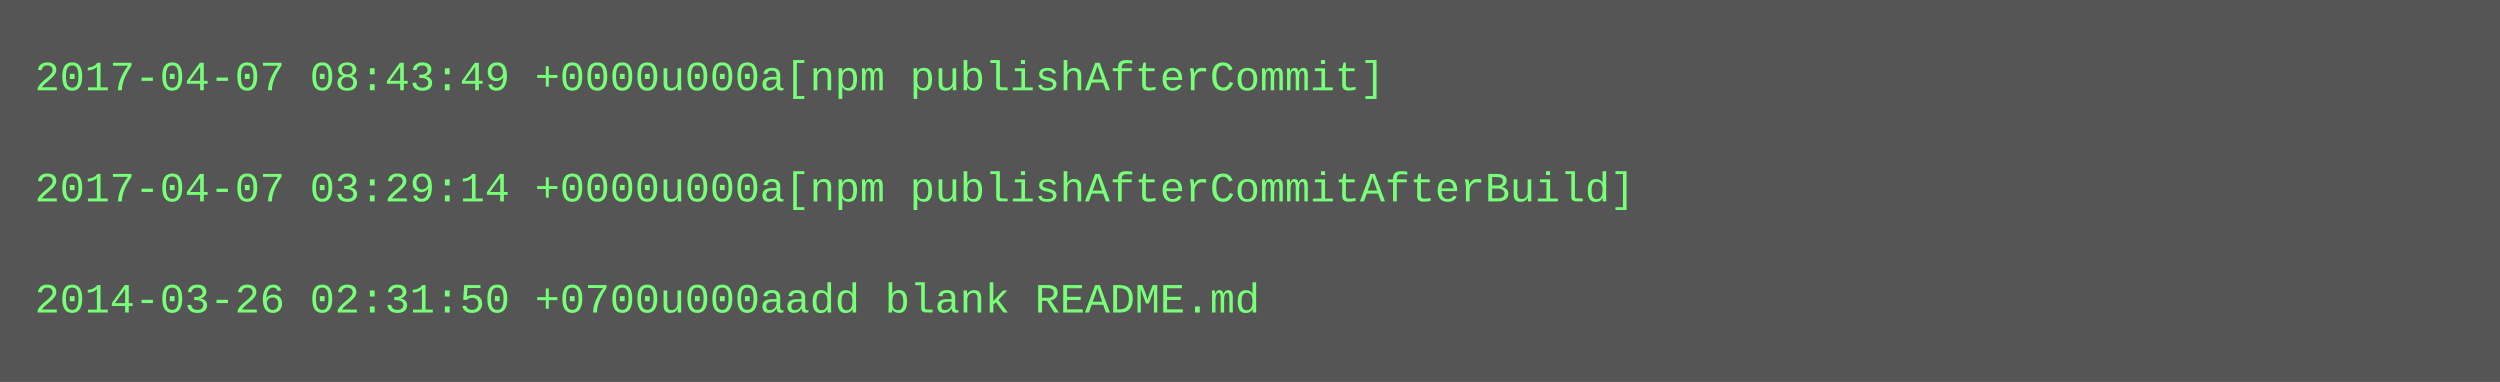
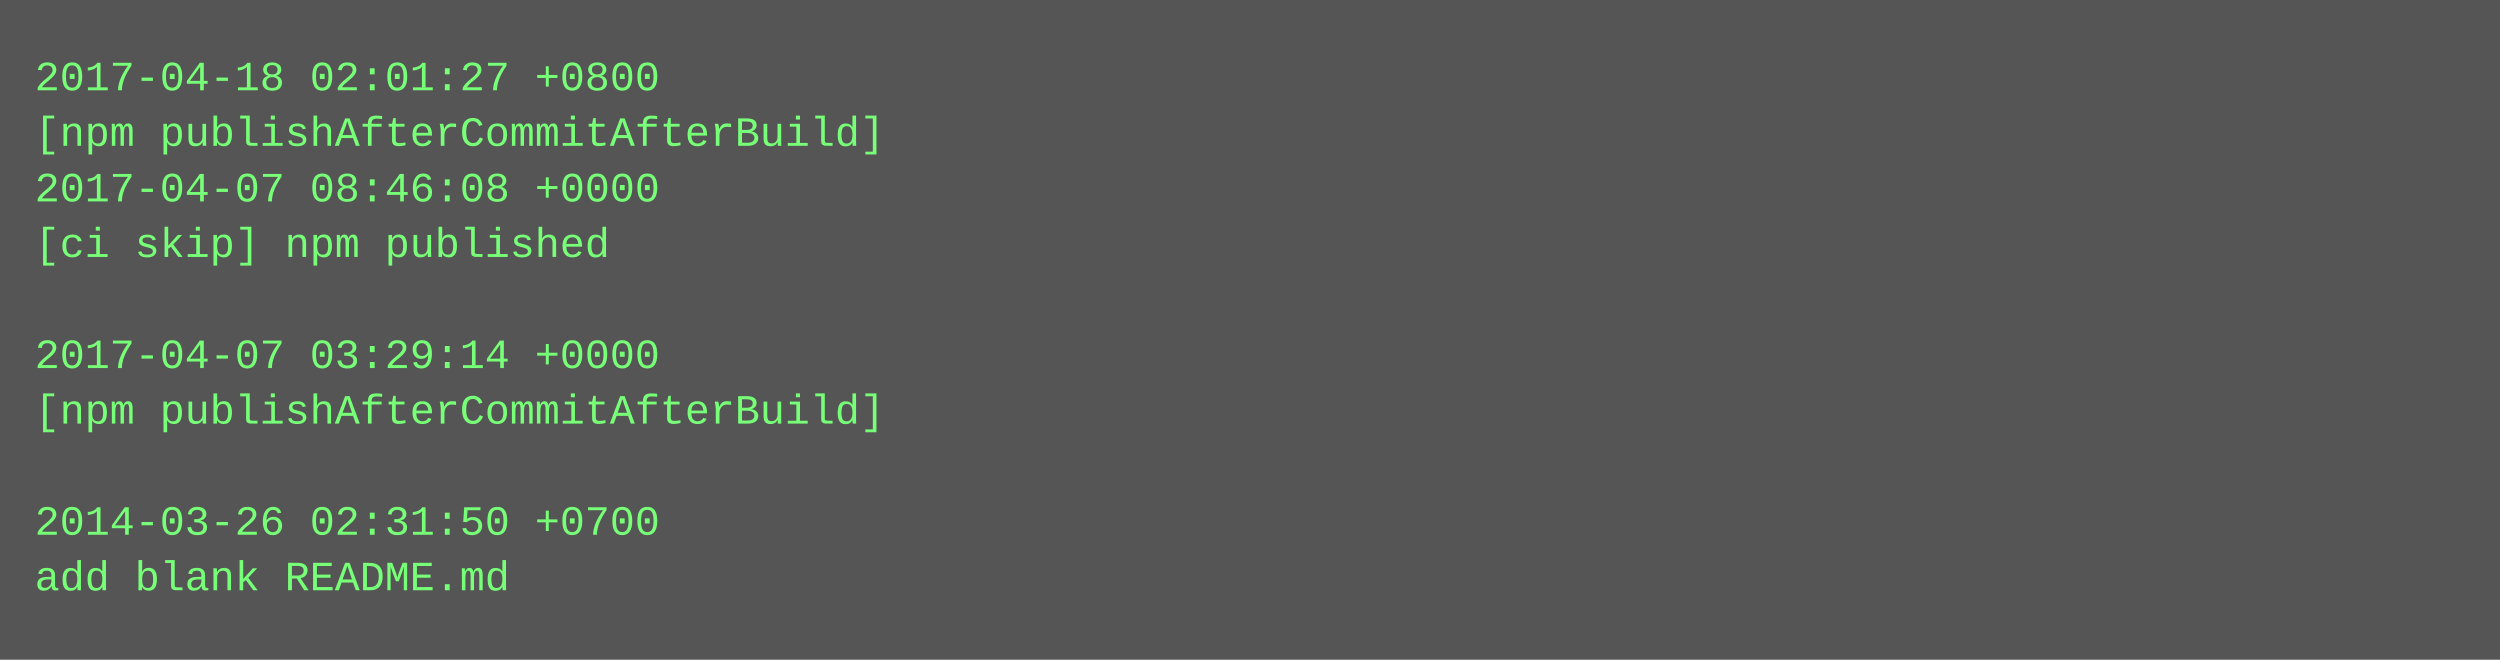
- <svg xmlns="http://www.w3.org/2000/svg" height="110" width="720">
-   <rect height="110" fill="#555" width="720" />
+ <svg xmlns="http://www.w3.org/2000/svg" height="190" width="720">
+   <rect height="190" fill="#555" width="720" />
  <text fill="#7f7" font-family="Courier New" font-size="12" xml:space="preserve">
-     <tspan x="10" y="26">2017-04-07 08:43:49 +0000u000a[npm publishAfterCommit]</tspan>
-     <tspan x="10" y="42" />
-     <tspan x="10" y="58">2017-04-07 03:29:14 +0000u000a[npm publishAfterCommitAfterBuild]</tspan>
-     <tspan x="10" y="74" />
-     <tspan x="10" y="90">2014-03-26 02:31:50 +0700u000aadd blank README.md</tspan>
+     <tspan x="10" y="26">2017-04-18 02:01:27 +0800</tspan>
+     <tspan x="10" y="42">[npm publishAfterCommitAfterBuild]</tspan>
+     <tspan x="10" y="58">2017-04-07 08:46:08 +0000</tspan>
+     <tspan x="10" y="74">[ci skip] npm published</tspan>
+     <tspan x="10" y="90" />
+     <tspan x="10" y="106">2017-04-07 03:29:14 +0000</tspan>
+     <tspan x="10" y="122">[npm publishAfterCommitAfterBuild]</tspan>
+     <tspan x="10" y="138" />
+     <tspan x="10" y="154">2014-03-26 02:31:50 +0700</tspan>
+     <tspan x="10" y="170">add blank README.md</tspan>
  </text>
</svg>
